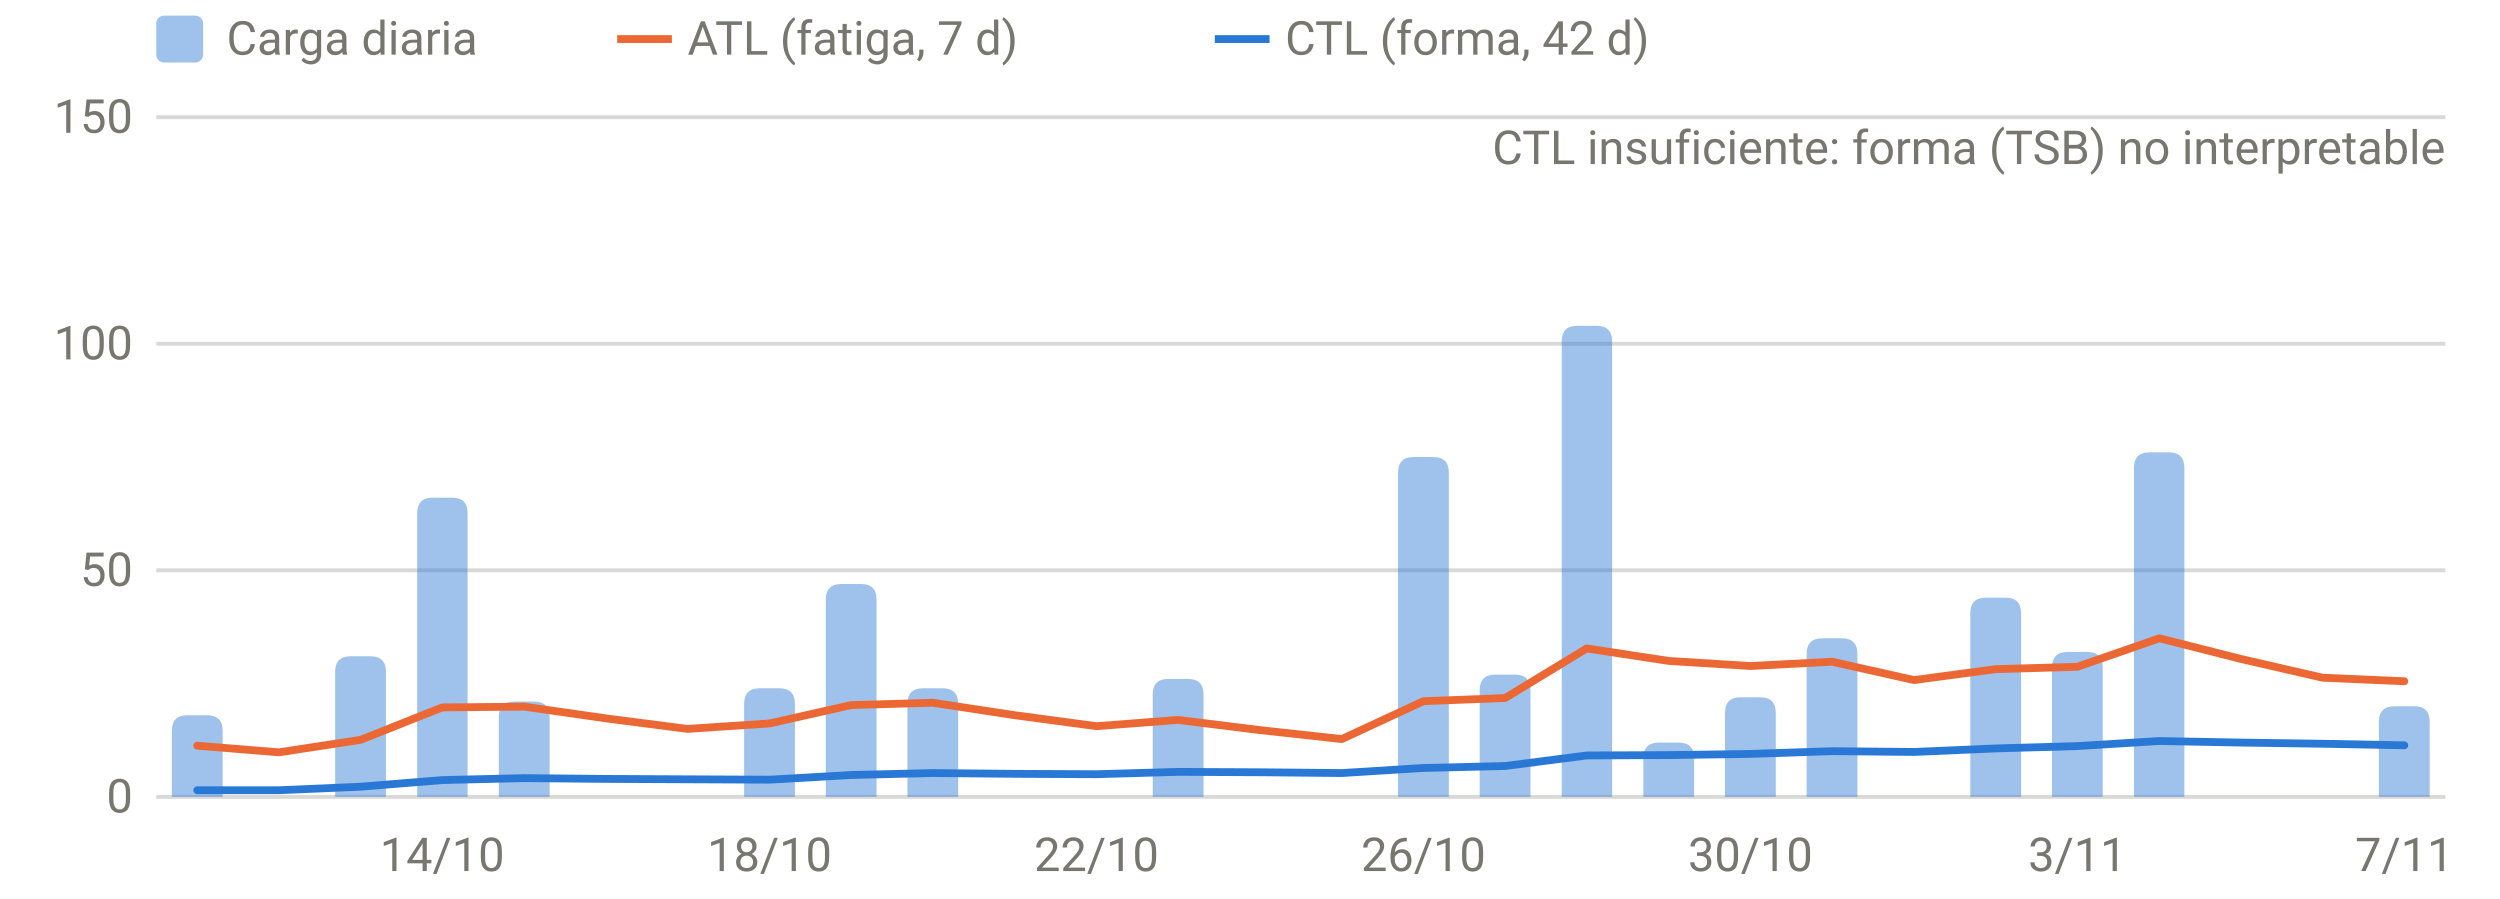
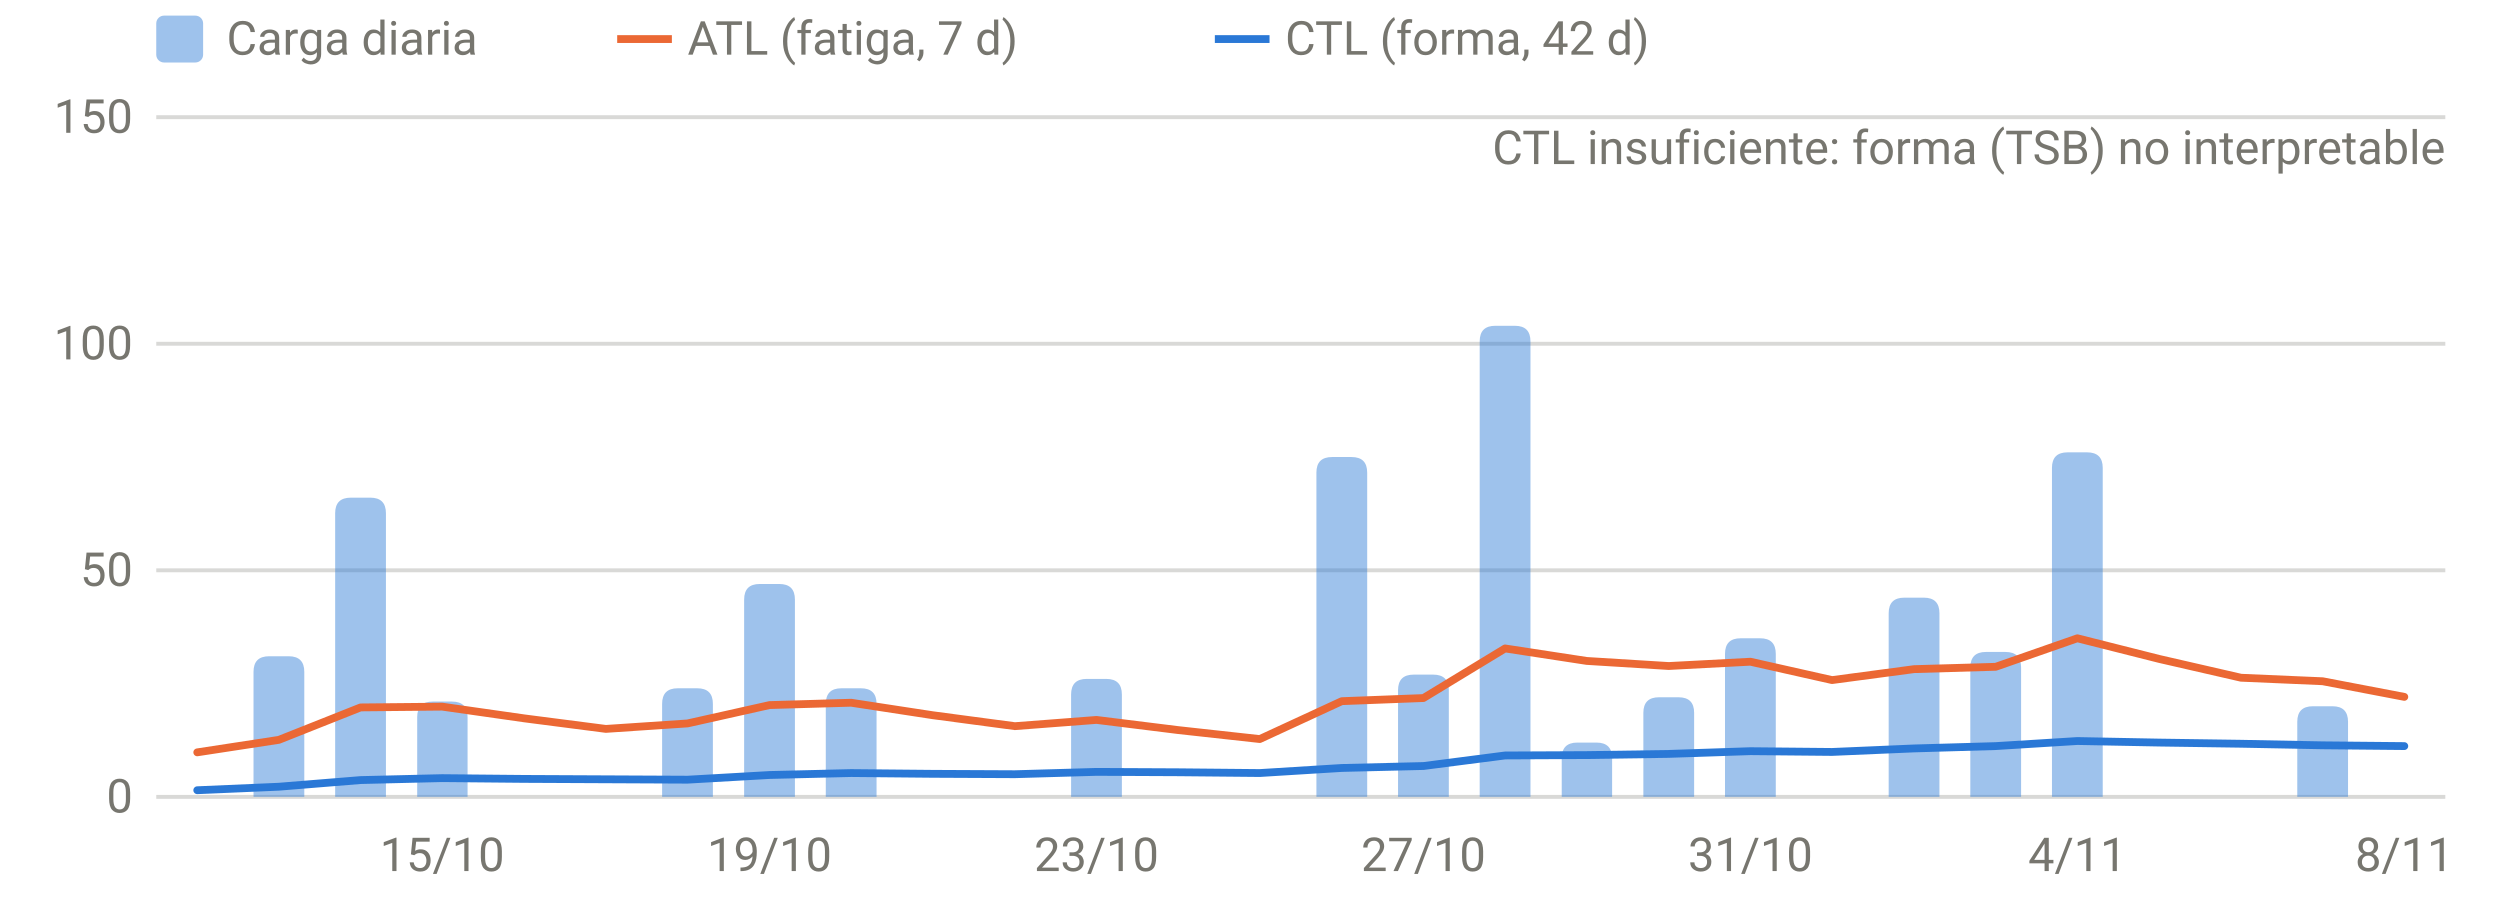
<svg xmlns="http://www.w3.org/2000/svg" viewBox="0 0 640 230" width="640" height="230" role="img" aria-label="Carga diaria, ATL y CTL" font-family="system-ui,-apple-system,Segoe UI,Roboto,sans-serif" font-size="12" fill="#77766f">
  <line x1="40" x2="626" y1="204.0" y2="204.0" stroke="rgba(119,118,111,0.28)" stroke-width="1" />
  <text x="34" y="208.0" text-anchor="end">0</text>
  <line x1="40" x2="626" y1="146.0" y2="146.0" stroke="rgba(119,118,111,0.28)" stroke-width="1" />
  <text x="34" y="150.0" text-anchor="end">50</text>
  <line x1="40" x2="626" y1="88.0" y2="88.0" stroke="rgba(119,118,111,0.28)" stroke-width="1" />
  <text x="34" y="92.0" text-anchor="end">100</text>
  <line x1="40" x2="626" y1="30.0" y2="30.0" stroke="rgba(119,118,111,0.28)" stroke-width="1" />
  <text x="34" y="34.0" text-anchor="end">150</text>
-   <text x="113.2" y="223" text-anchor="middle">14/10</text>
-   <text x="197.0" y="223" text-anchor="middle">18/10</text>
-   <text x="280.7" y="223" text-anchor="middle">22/10</text>
-   <text x="364.4" y="223" text-anchor="middle">26/10</text>
-   <text x="448.1" y="223" text-anchor="middle">30/10</text>
-   <text x="531.8" y="223" text-anchor="middle">3/11</text>
-   <text x="615.5" y="223" text-anchor="middle">7/11</text>
-   <path d="M44.0,204.0V187.1Q44.0,183.1 48.0,183.1H53.0Q57.0,183.1 57.0,187.1V204.0Z" fill="rgba(42,120,214,0.45)" />
-   <path d="M85.8,204.0V172.0Q85.8,168.0 89.8,168.0H94.8Q98.8,168.0 98.8,172.0V204.0Z" fill="rgba(42,120,214,0.45)" />
-   <path d="M106.8,204.0V131.4Q106.8,127.4 110.8,127.4H115.7Q119.7,127.4 119.7,131.4V204.0Z" fill="rgba(42,120,214,0.45)" />
-   <path d="M127.7,204.0V183.6Q127.7,179.6 131.7,179.6H136.7Q140.7,179.6 140.7,183.6V204.0Z" fill="rgba(42,120,214,0.45)" />
-   <path d="M190.5,204.0V180.2Q190.5,176.2 194.5,176.2H199.5Q203.5,176.2 203.5,180.2V204.0Z" fill="rgba(42,120,214,0.45)" />
-   <path d="M211.4,204.0V153.5Q211.4,149.5 215.4,149.5H220.4Q224.4,149.5 224.4,153.5V204.0Z" fill="rgba(42,120,214,0.45)" />
-   <path d="M232.3,204.0V180.2Q232.3,176.2 236.3,176.2H241.3Q245.3,176.2 245.3,180.2V204.0Z" fill="rgba(42,120,214,0.45)" />
-   <path d="M295.1,204.0V177.8Q295.1,173.8 299.1,173.8H304.1Q308.1,173.8 308.1,177.8V204.0Z" fill="rgba(42,120,214,0.45)" />
-   <path d="M357.9,204.0V121.0Q357.9,117.0 361.9,117.0H366.9Q370.9,117.0 370.9,121.0V204.0Z" fill="rgba(42,120,214,0.45)" />
-   <path d="M378.8,204.0V176.7Q378.8,172.7 382.8,172.7H387.8Q391.8,172.7 391.8,176.7V204.0Z" fill="rgba(42,120,214,0.45)" />
-   <path d="M399.8,204.0V87.4Q399.8,83.4 403.8,83.4H408.7Q412.7,83.4 412.7,87.4V204.0Z" fill="rgba(42,120,214,0.45)" />
-   <path d="M420.7,204.0V194.1Q420.7,190.1 424.7,190.1H429.7Q433.7,190.1 433.7,194.1V204.0Z" fill="rgba(42,120,214,0.45)" />
-   <path d="M441.6,204.0V182.5Q441.6,178.5 445.6,178.5H450.6Q454.6,178.5 454.6,182.5V204.0Z" fill="rgba(42,120,214,0.45)" />
-   <path d="M462.5,204.0V167.4Q462.5,163.4 466.5,163.4H471.5Q475.5,163.4 475.5,167.4V204.0Z" fill="rgba(42,120,214,0.45)" />
-   <path d="M504.4,204.0V157.0Q504.4,153.0 508.4,153.0H513.4Q517.4,153.0 517.4,157.0V204.0Z" fill="rgba(42,120,214,0.45)" />
-   <path d="M525.3,204.0V170.9Q525.3,166.9 529.3,166.9H534.3Q538.3,166.9 538.3,170.9V204.0Z" fill="rgba(42,120,214,0.45)" />
-   <path d="M546.3,204.0V119.8Q546.3,115.8 550.3,115.8H555.2Q559.2,115.8 559.2,119.8V204.0Z" fill="rgba(42,120,214,0.45)" />
-   <path d="M609.0,204.0V184.8Q609.0,180.8 613.0,180.8H618.0Q622.0,180.8 622.0,184.8V204.0Z" fill="rgba(42,120,214,0.45)" />
-   <path d="M50.5,190.9 L71.4,192.6 L92.3,189.4 L113.2,181.1 L134.2,180.9 L155.1,183.9 L176.0,186.6 L197.0,185.2 L217.9,180.5 L238.8,179.9 L259.8,183.1 L280.7,185.9 L301.6,184.3 L322.5,186.9 L343.5,189.2 L364.4,179.5 L385.3,178.7 L406.2,166.0 L427.2,169.2 L448.1,170.5 L469.0,169.4 L490.0,174.1 L510.9,171.3 L531.8,170.7 L552.8,163.4 L573.7,168.7 L594.6,173.5 L615.5,174.4" fill="none" stroke="#eb6834" stroke-width="2" stroke-linejoin="round" stroke-linecap="round" />
-   <path d="M50.5,202.3 L71.4,202.3 L92.3,201.4 L113.2,199.7 L134.2,199.2 L155.1,199.4 L176.0,199.5 L197.0,199.6 L217.9,198.4 L238.8,197.9 L259.8,198.1 L280.7,198.2 L301.6,197.6 L322.5,197.7 L343.5,197.9 L364.4,196.6 L385.3,196.1 L406.2,193.4 L427.2,193.3 L448.1,193.0 L469.0,192.3 L490.0,192.5 L510.9,191.6 L531.8,191.0 L552.8,189.7 L573.7,190.1 L594.6,190.4 L615.5,190.8" fill="none" stroke="#2a78d6" stroke-width="2" stroke-linejoin="round" stroke-linecap="round" />
+   <text x="113.2" y="223" text-anchor="middle">15/10</text>
+   <text x="197.0" y="223" text-anchor="middle">19/10</text>
+   <text x="280.7" y="223" text-anchor="middle">23/10</text>
+   <text x="364.4" y="223" text-anchor="middle">27/10</text>
+   <text x="448.1" y="223" text-anchor="middle">31/10</text>
+   <text x="531.8" y="223" text-anchor="middle">4/11</text>
+   <text x="615.5" y="223" text-anchor="middle">8/11</text>
+   <path d="M64.9,204.0V172.0Q64.9,168.0 68.9,168.0H73.9Q77.9,168.0 77.9,172.0V204.0Z" fill="rgba(42,120,214,0.45)" />
+   <path d="M85.8,204.0V131.4Q85.8,127.4 89.8,127.4H94.8Q98.8,127.4 98.8,131.4V204.0Z" fill="rgba(42,120,214,0.45)" />
+   <path d="M106.8,204.0V183.6Q106.8,179.6 110.8,179.6H115.7Q119.7,179.6 119.7,183.6V204.0Z" fill="rgba(42,120,214,0.45)" />
+   <path d="M169.5,204.0V180.2Q169.5,176.2 173.5,176.2H178.5Q182.5,176.2 182.5,180.2V204.0Z" fill="rgba(42,120,214,0.45)" />
+   <path d="M190.5,204.0V153.5Q190.5,149.5 194.5,149.5H199.5Q203.5,149.5 203.5,153.5V204.0Z" fill="rgba(42,120,214,0.45)" />
+   <path d="M211.4,204.0V180.2Q211.4,176.2 215.4,176.2H220.4Q224.4,176.2 224.4,180.2V204.0Z" fill="rgba(42,120,214,0.45)" />
+   <path d="M274.2,204.0V177.8Q274.2,173.8 278.2,173.8H283.2Q287.2,173.8 287.2,177.8V204.0Z" fill="rgba(42,120,214,0.45)" />
+   <path d="M337.0,204.0V121.0Q337.0,117.0 341.0,117.0H346.0Q350.0,117.0 350.0,121.0V204.0Z" fill="rgba(42,120,214,0.45)" />
+   <path d="M357.9,204.0V176.7Q357.9,172.7 361.9,172.7H366.9Q370.9,172.7 370.9,176.7V204.0Z" fill="rgba(42,120,214,0.45)" />
+   <path d="M378.8,204.0V87.4Q378.8,83.4 382.8,83.4H387.8Q391.8,83.4 391.8,87.4V204.0Z" fill="rgba(42,120,214,0.45)" />
+   <path d="M399.8,204.0V194.1Q399.8,190.1 403.8,190.1H408.7Q412.7,190.1 412.7,194.1V204.0Z" fill="rgba(42,120,214,0.45)" />
+   <path d="M420.7,204.0V182.5Q420.7,178.5 424.7,178.5H429.7Q433.7,178.5 433.7,182.5V204.0Z" fill="rgba(42,120,214,0.45)" />
+   <path d="M441.6,204.0V167.4Q441.6,163.4 445.6,163.4H450.6Q454.6,163.4 454.6,167.4V204.0Z" fill="rgba(42,120,214,0.45)" />
+   <path d="M483.5,204.0V157.0Q483.5,153.0 487.5,153.0H492.5Q496.5,153.0 496.5,157.0V204.0Z" fill="rgba(42,120,214,0.45)" />
+   <path d="M504.4,204.0V170.9Q504.4,166.9 508.4,166.9H513.4Q517.4,166.9 517.4,170.9V204.0Z" fill="rgba(42,120,214,0.45)" />
+   <path d="M525.3,204.0V119.8Q525.3,115.8 529.3,115.8H534.3Q538.3,115.8 538.3,119.8V204.0Z" fill="rgba(42,120,214,0.45)" />
+   <path d="M588.1,204.0V184.8Q588.1,180.8 592.1,180.8H597.1Q601.1,180.8 601.1,184.8V204.0Z" fill="rgba(42,120,214,0.45)" />
+   <path d="M50.5,192.6 L71.4,189.4 L92.3,181.1 L113.2,180.9 L134.2,183.9 L155.1,186.6 L176.0,185.2 L197.0,180.5 L217.9,179.9 L238.8,183.1 L259.8,185.9 L280.7,184.3 L301.6,186.9 L322.5,189.2 L343.5,179.5 L364.4,178.7 L385.3,166.0 L406.2,169.2 L427.2,170.5 L448.1,169.4 L469.0,174.1 L490.0,171.3 L510.9,170.7 L531.8,163.4 L552.8,168.7 L573.7,173.5 L594.6,174.4 L615.5,178.4" fill="none" stroke="#eb6834" stroke-width="2" stroke-linejoin="round" stroke-linecap="round" />
+   <path d="M50.5,202.3 L71.4,201.4 L92.3,199.7 L113.2,199.2 L134.2,199.4 L155.1,199.5 L176.0,199.6 L197.0,198.4 L217.9,197.9 L238.8,198.1 L259.8,198.2 L280.7,197.6 L301.6,197.7 L322.5,197.9 L343.5,196.6 L364.4,196.1 L385.3,193.4 L406.2,193.3 L427.2,193.0 L448.1,192.3 L469.0,192.5 L490.0,191.6 L510.9,191.0 L531.8,189.7 L552.8,190.1 L573.7,190.4 L594.6,190.8 L615.5,191.0" fill="none" stroke="#2a78d6" stroke-width="2" stroke-linejoin="round" stroke-linecap="round" />
  <text x="626" y="42" text-anchor="end">CTL insuficiente: forma (TSB) no interpretable</text>
  <rect x="40" y="4" width="12" height="12" rx="2" fill="rgba(42,120,214,0.45)" />
  <text x="58" y="14">Carga diaria</text>
  <line x1="158" x2="172" y1="10" y2="10" stroke="#eb6834" stroke-width="2" />
  <text x="176" y="14">ATL (fatiga, 7 d)</text>
  <line x1="311" x2="325" y1="10" y2="10" stroke="#2a78d6" stroke-width="2" />
  <text x="329" y="14">CTL (forma, 42 d)</text>
</svg>
